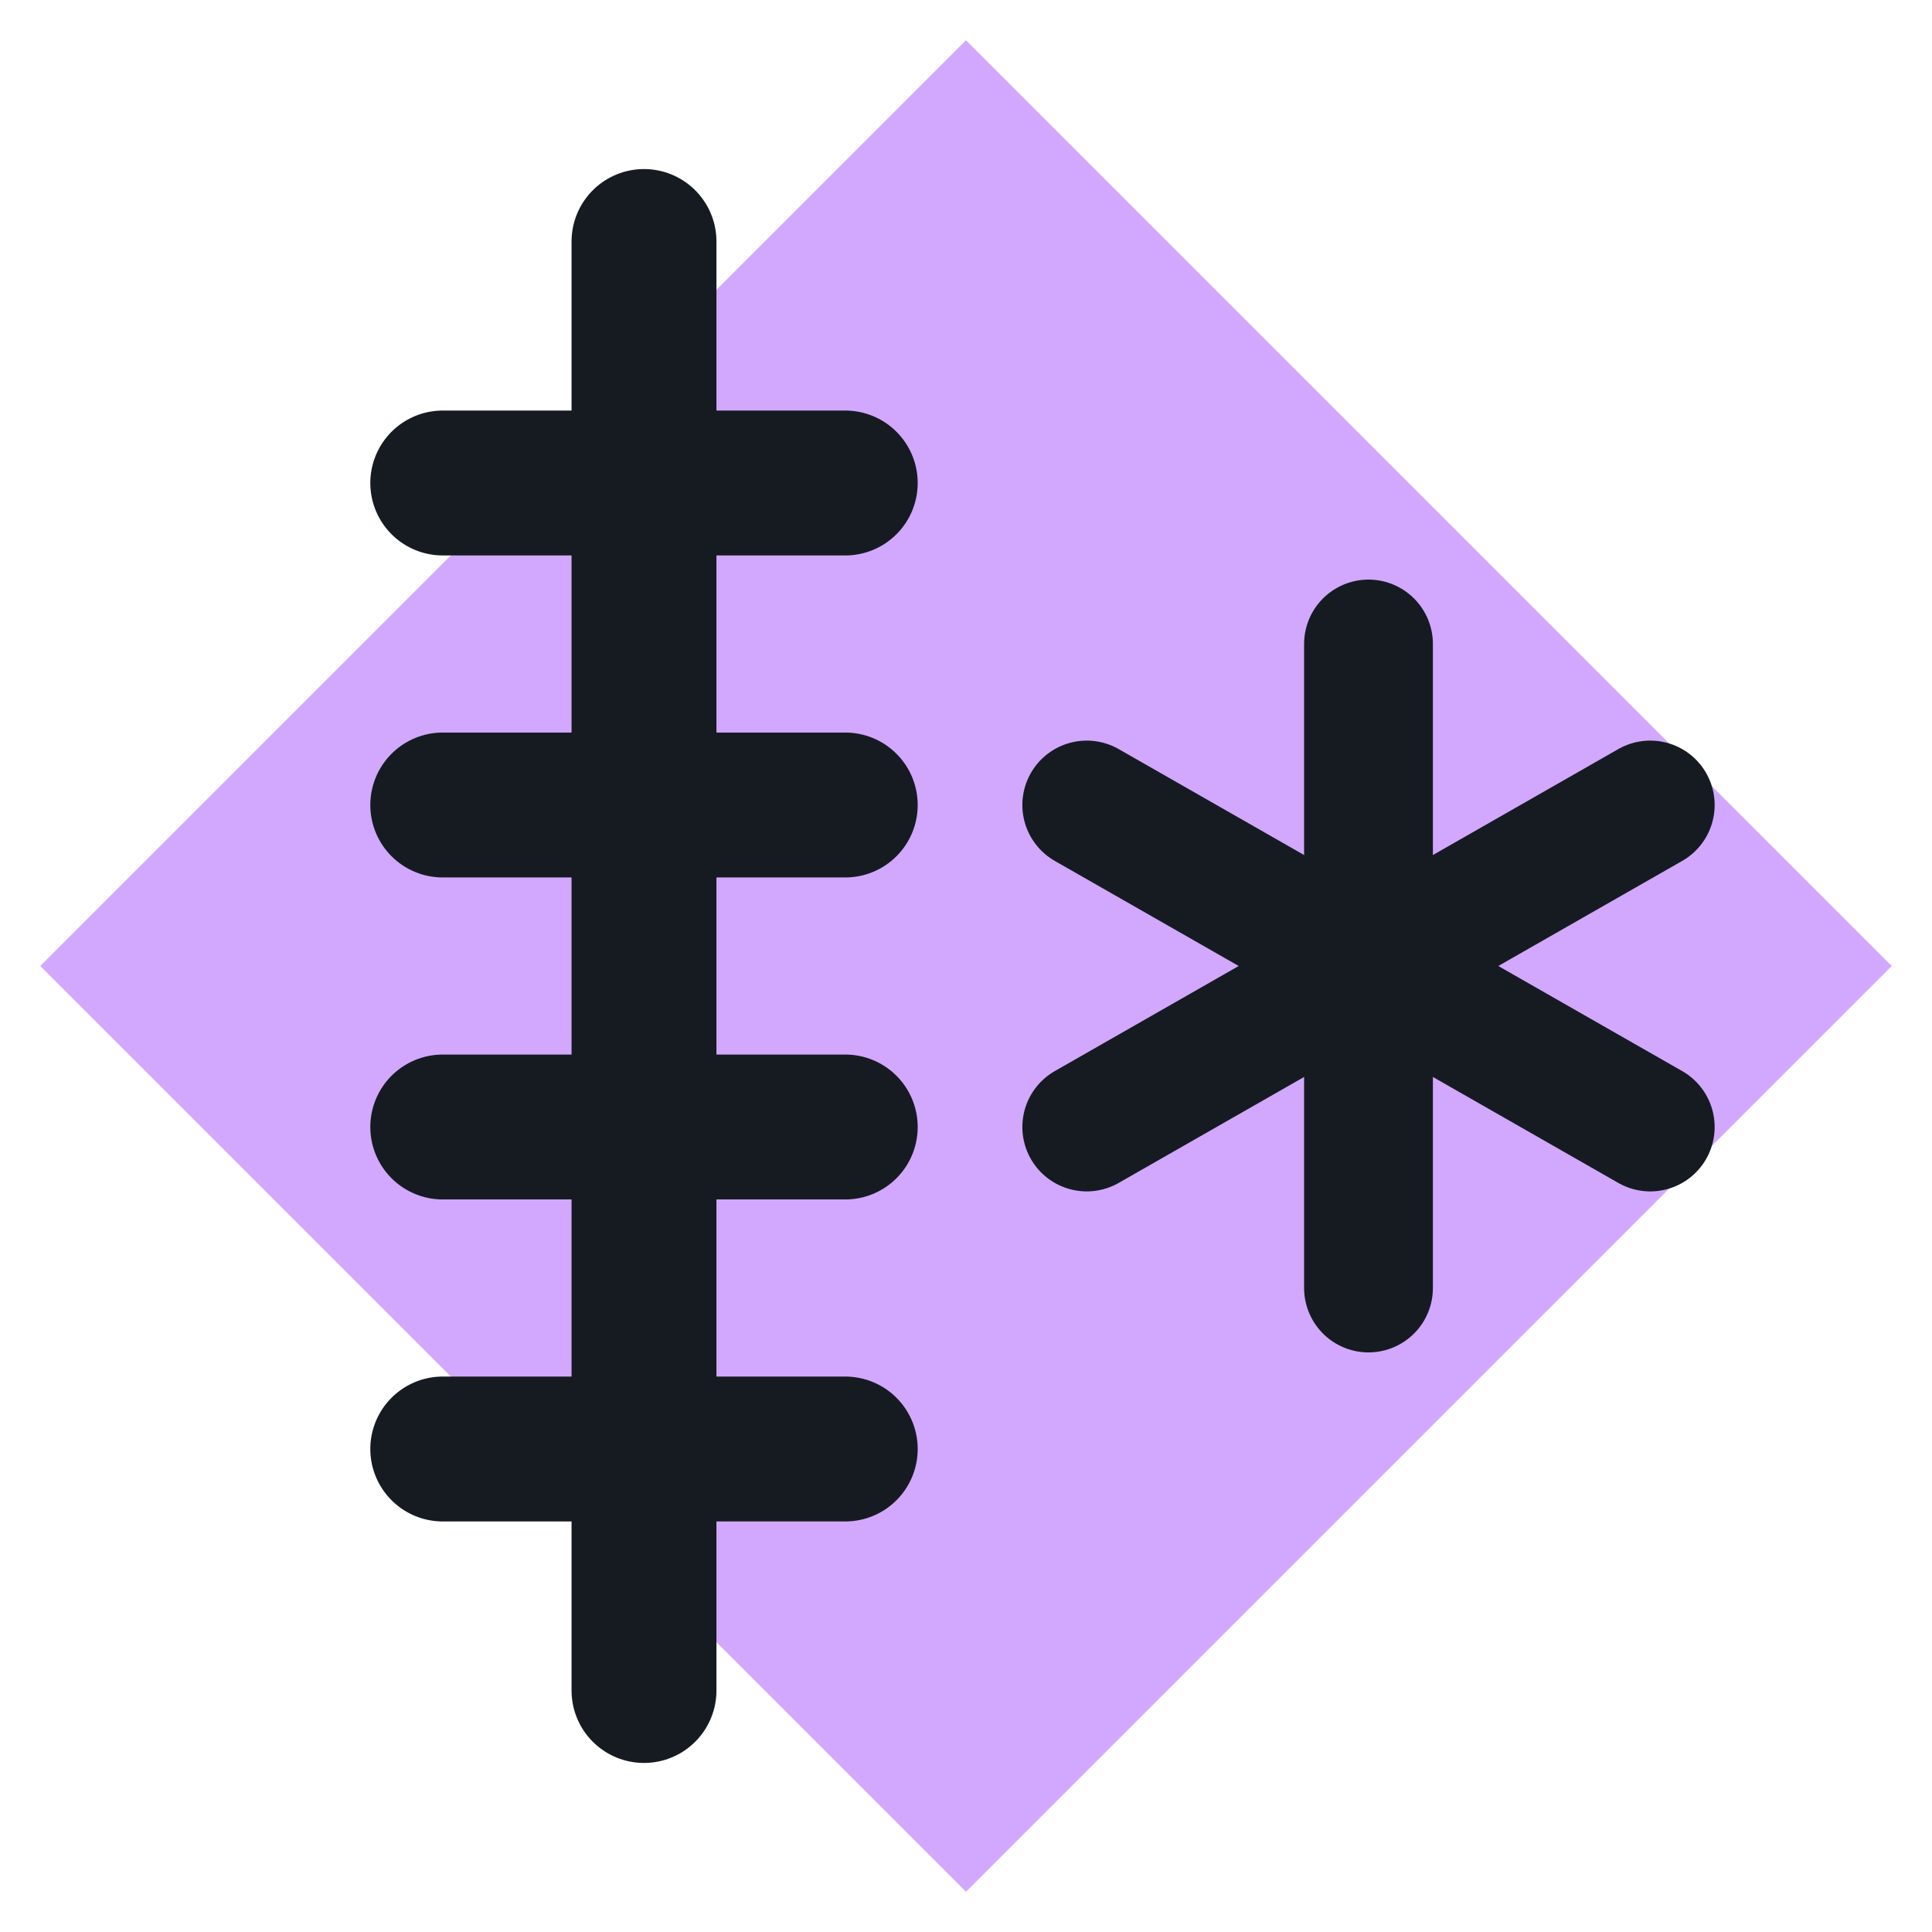
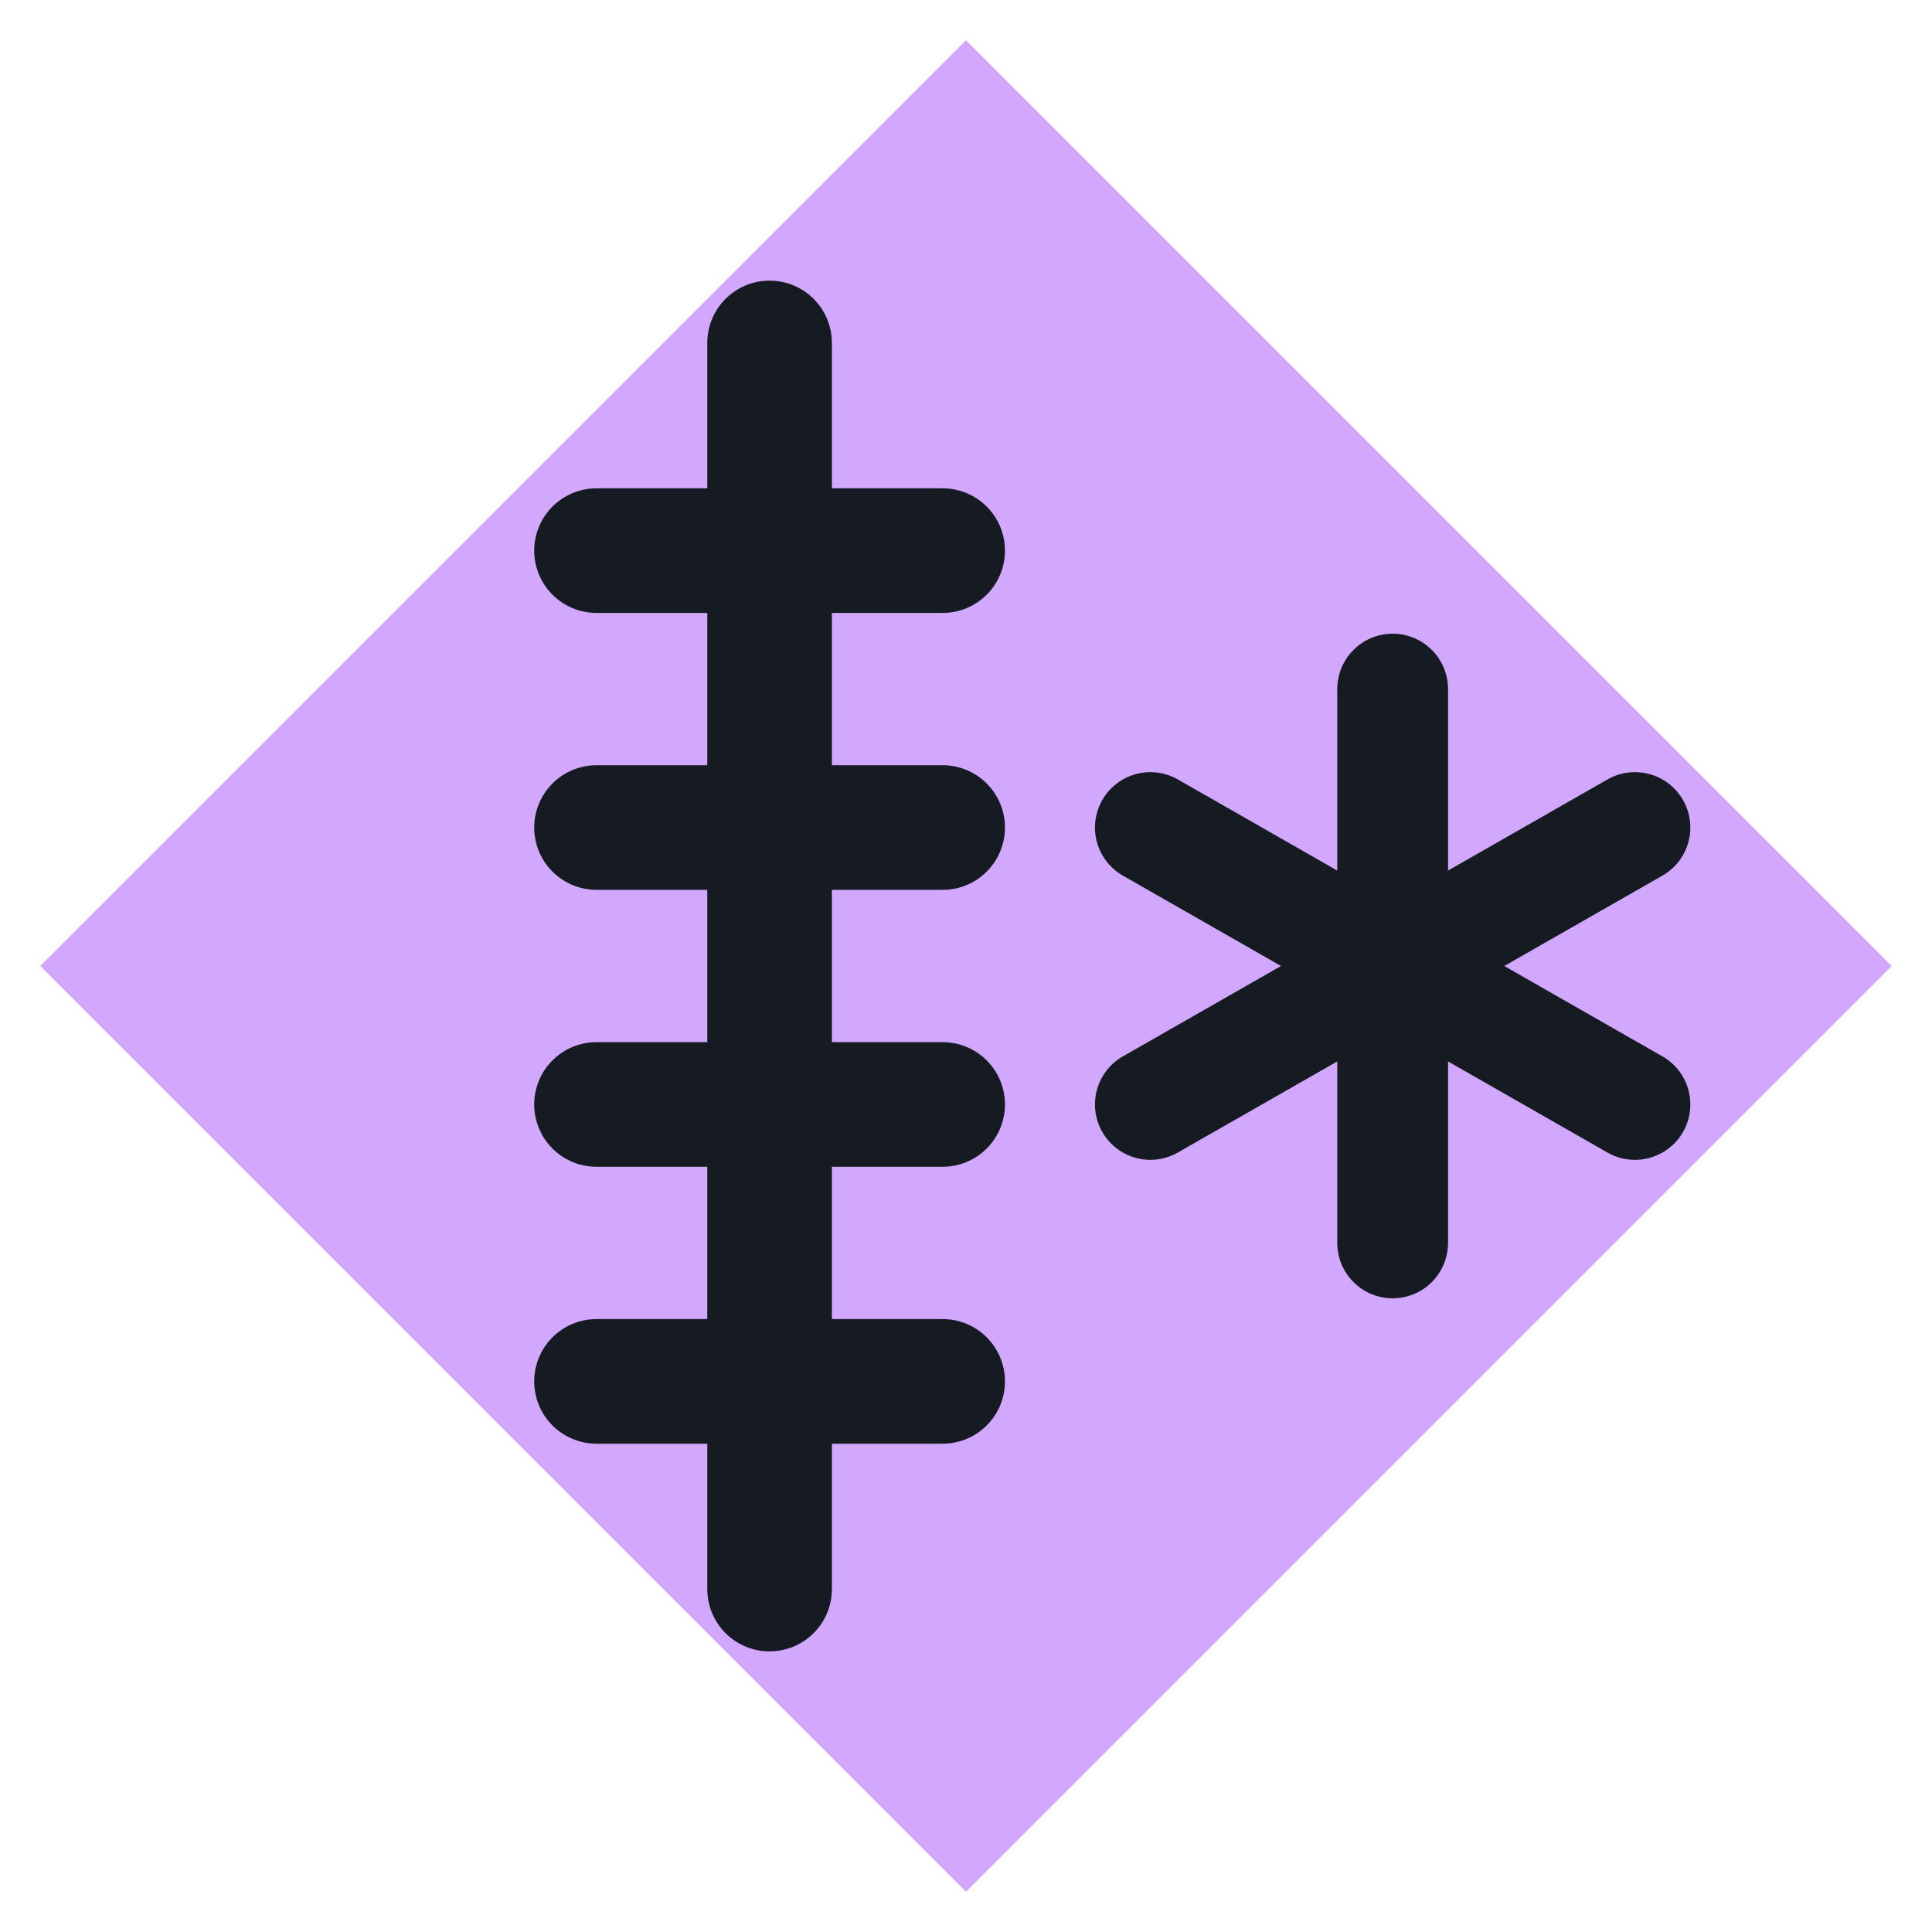
<svg xmlns="http://www.w3.org/2000/svg" viewBox="0 0 24 24" width="24" height="24">
  <path d="M12 0.5L23.5 12 12 23.5 0.5 12z" fill="#d2a8ff" />
-   <path d="M8 3v18M5.5 6h5M5.5 10h5M5.5 14h5M5.5 18h5" fill="none" stroke="#161b22" stroke-width="1.8" stroke-linecap="round" stroke-linejoin="round" />
-   <path d="M17 8v8M13.5 10l7 4M20.5 10l-7 4" fill="none" stroke="#161b22" stroke-width="1.6" stroke-linecap="round" stroke-linejoin="round" />
+   <g transform="translate(13,12) scale(0.86) translate(-12,-12)">
+     <path d="M8 3v18M5.5 6h5M5.5 10h5M5.5 14h5M5.5 18h5" fill="none" stroke="#161b22" stroke-width="1.8" stroke-linecap="round" stroke-linejoin="round" />
+     <path d="M17 8v8M13.5 10l7 4M20.5 10l-7 4" fill="none" stroke="#161b22" stroke-width="1.6" stroke-linecap="round" stroke-linejoin="round" />
+   </g>
</svg>
